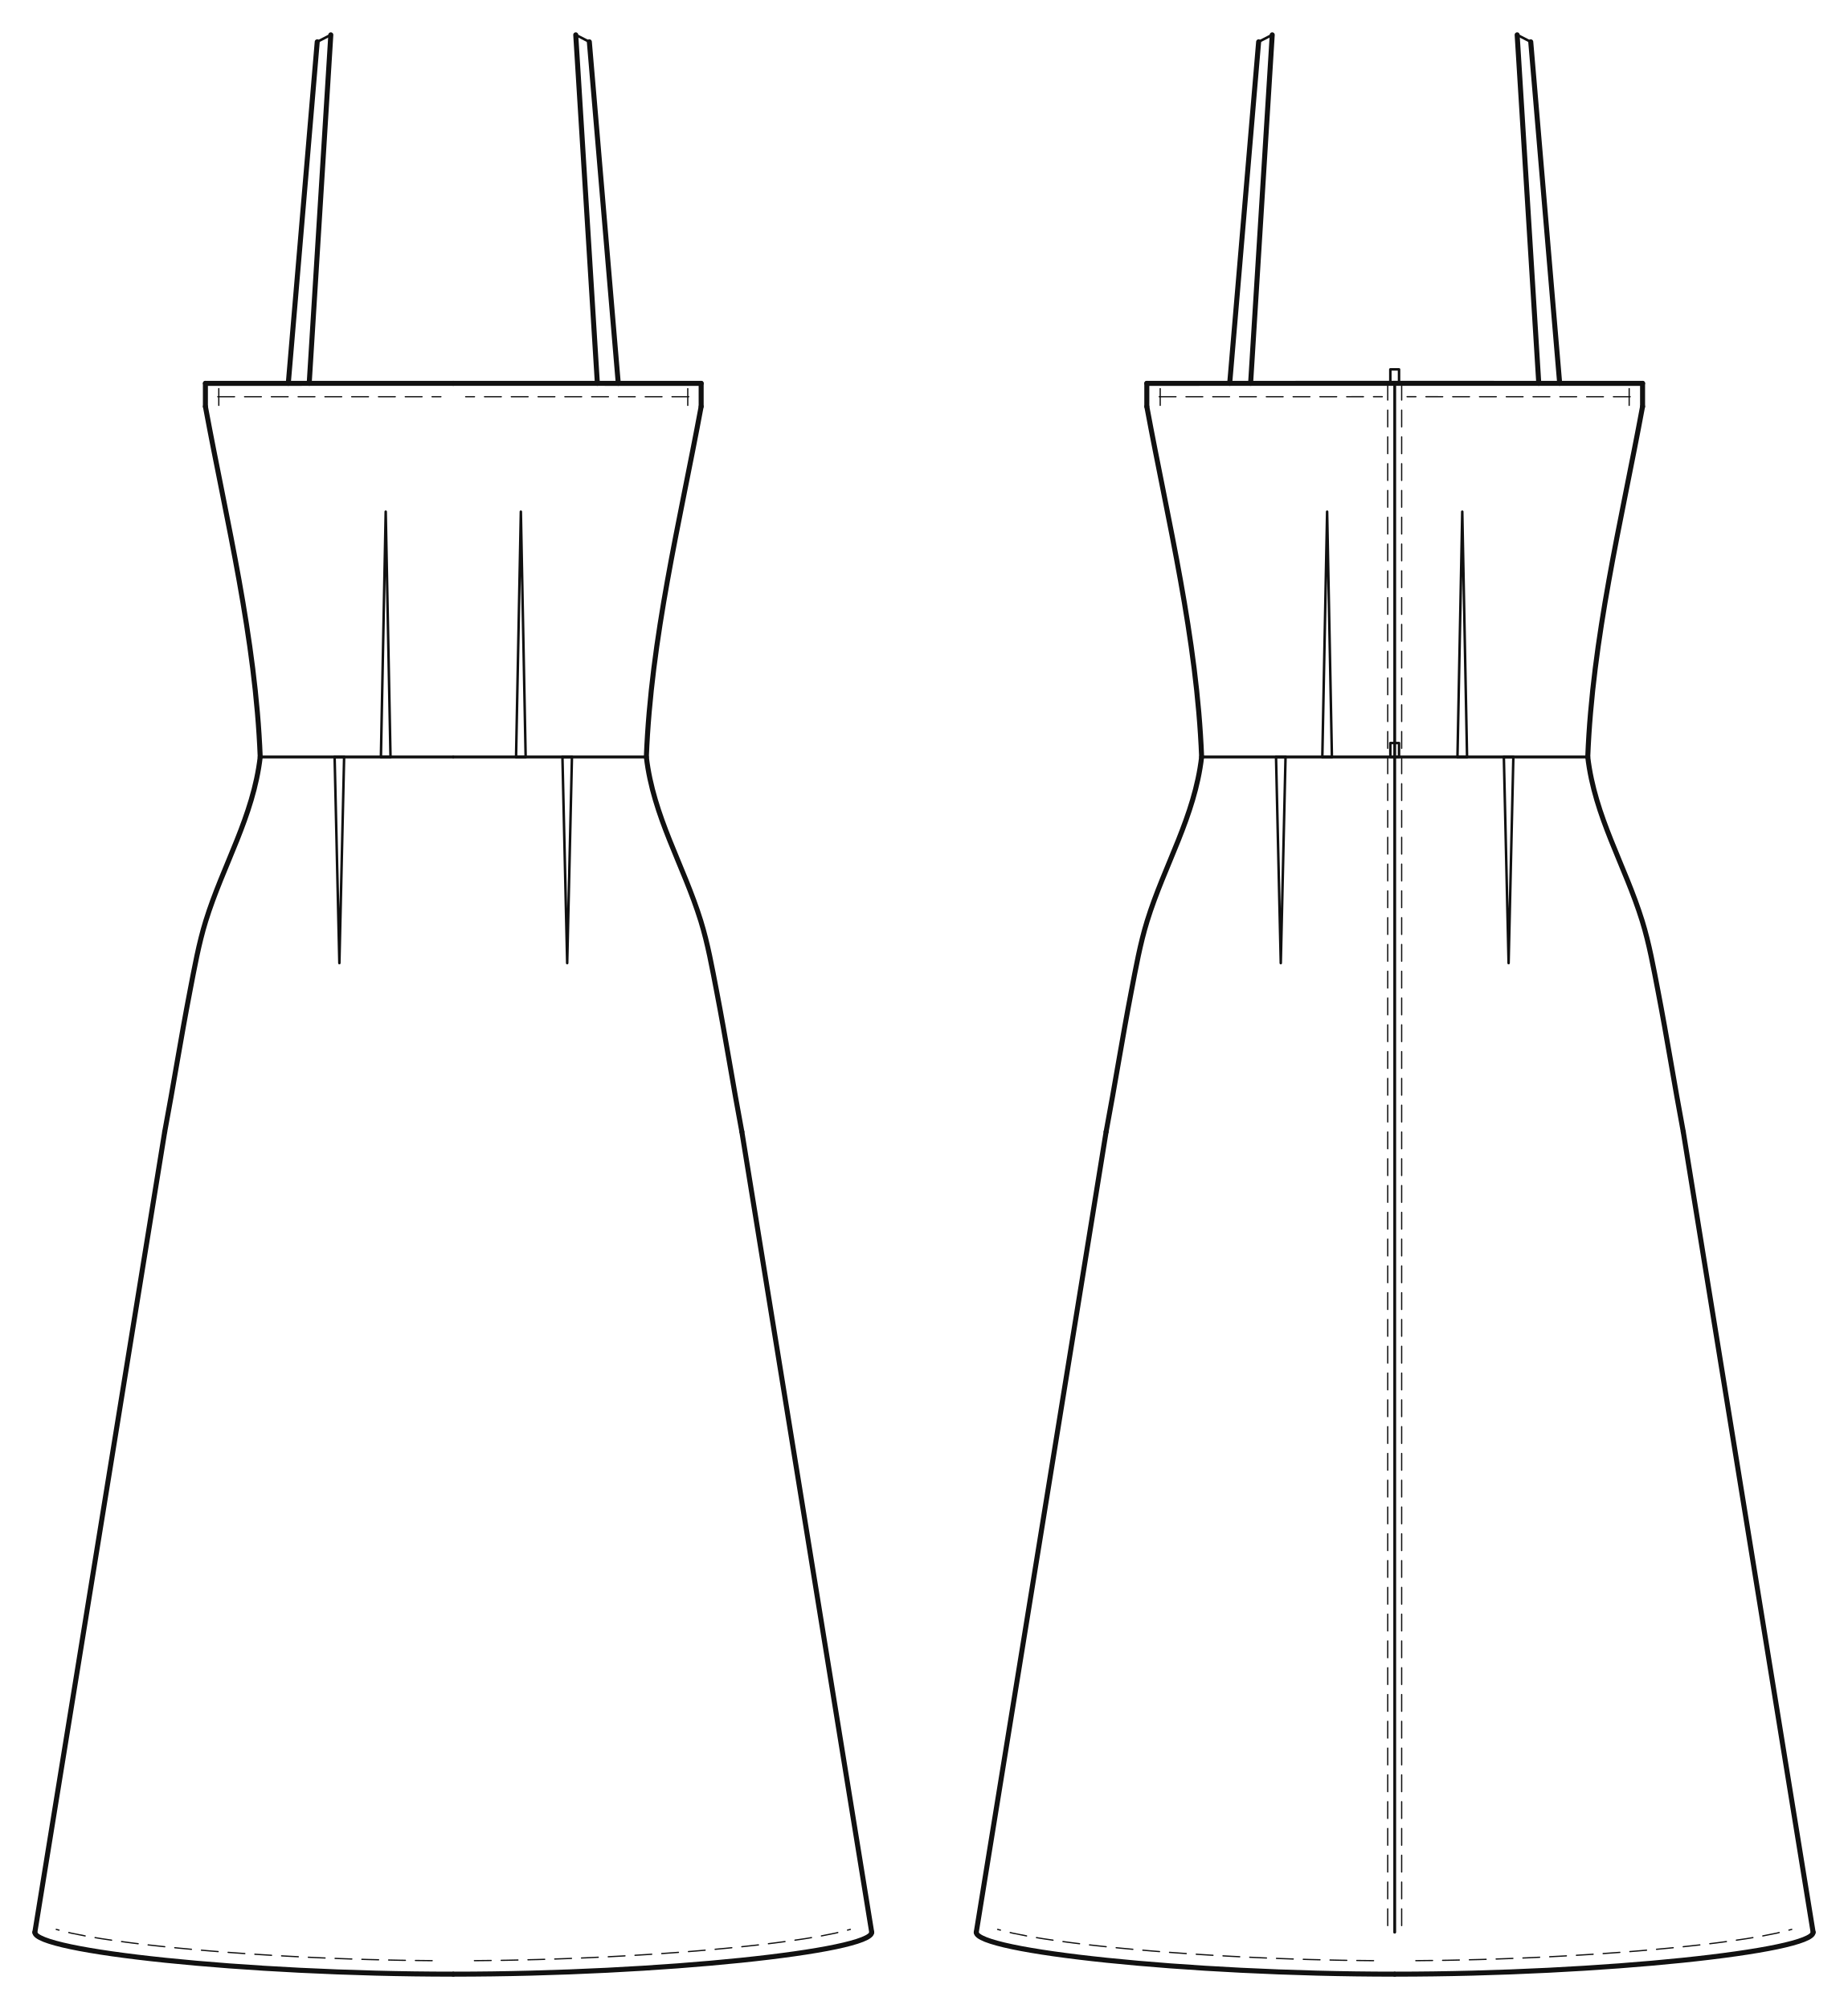
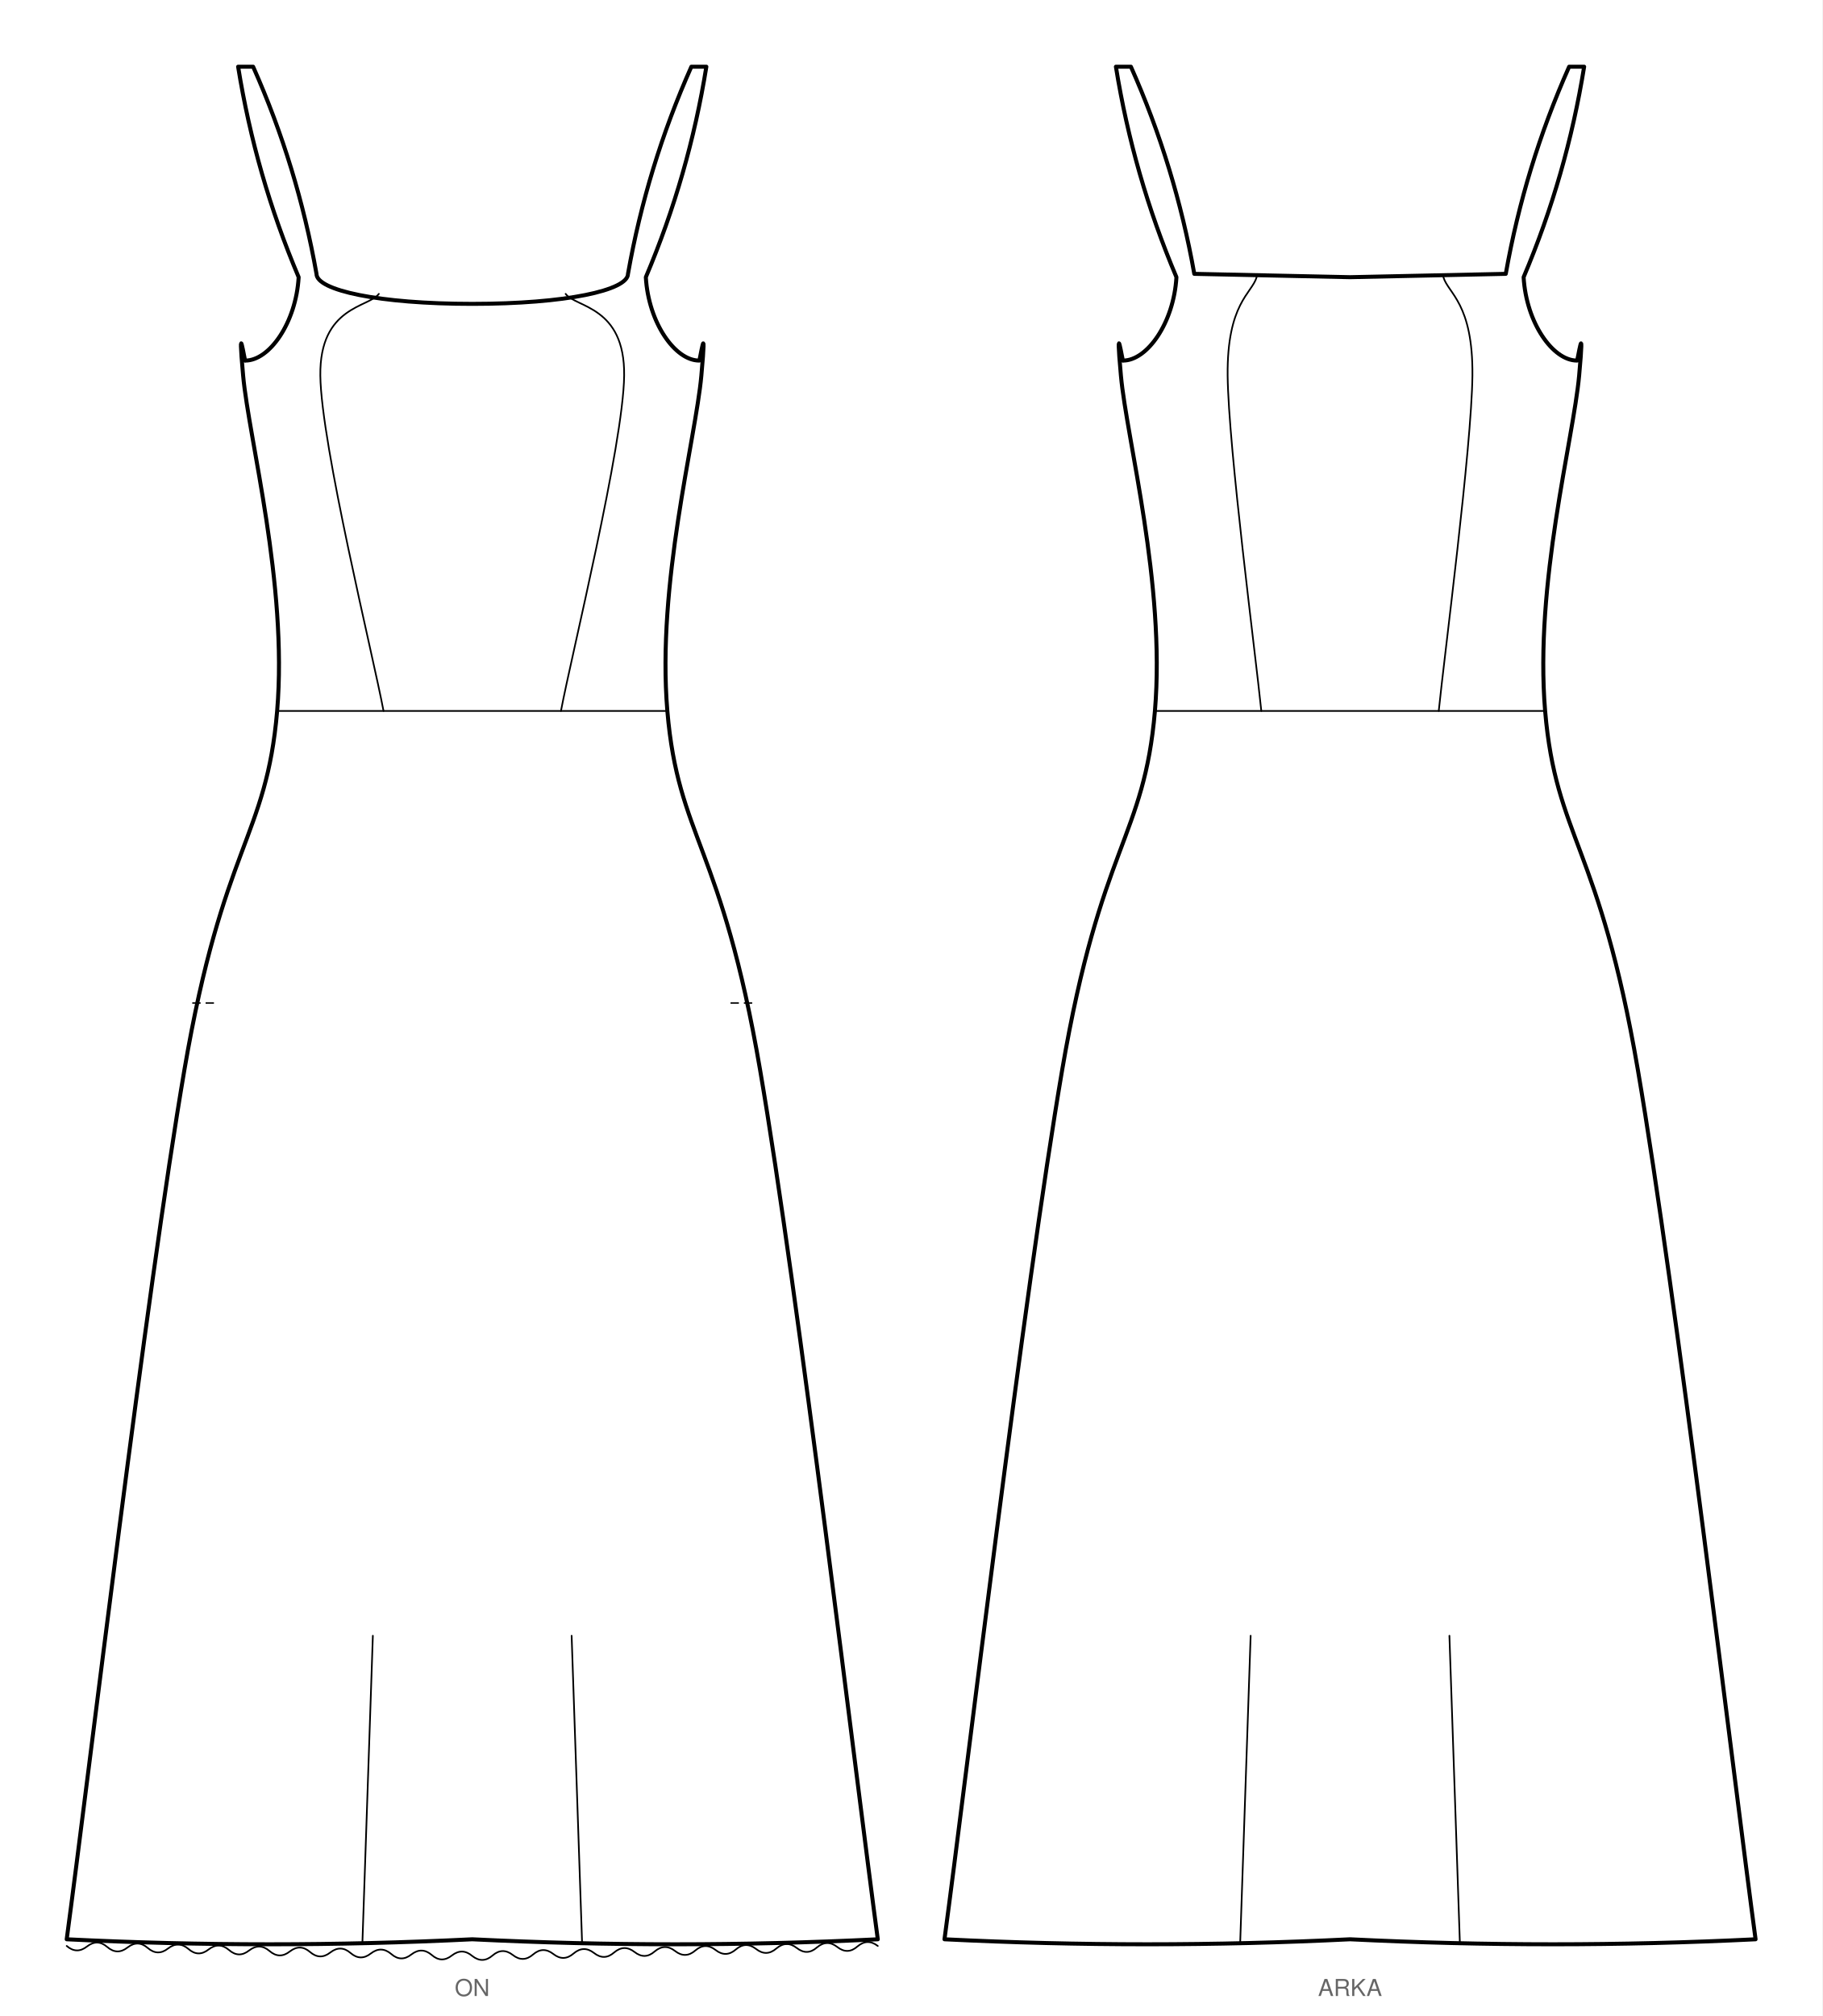
- <svg xmlns="http://www.w3.org/2000/svg" data-ops="23" viewBox="-20.000 -20.000 1060.668 1152.917" data-scale="1:1" data-unit-mm="1" data-graf="taban-elbise" data-body="croquis36" data-size="croquis36" data-panel="6" data-gorunum="2" data-kavis="beden" data-y-waist="414.400" data-y-bust="213.300" data-y-hip="629.500">
-   <rect x="-20.000" y="-20.000" width="1060.668" height="1152.917" fill="#ffffff" />
-   <g id="croquis" fill="none" stroke="none">
-     <g data-view="front" data-eksen="cf" transform="translate(240.167 0)">
-       <path data-rol="siluet" data-view="front" data-kaynak="croquis-landmark" data-manken-bust-y="213.300" data-manken-koltukalti-y="198.300" data-manken-bel-y="414.400" data-manken-kalca-y="629.500" data-omuz-uc="188.800 46.900" data-manken-bel-yarim-mm="106.400" d="M 70.700 0.000 L 188.800 46.900 L 123.000 198.300 L 133.400 213.300 L 126.500 278.300 L 106.400 414.400 L 137.200 514.400 L 156.900 629.500 L -156.900 629.500 L -137.200 514.400 L -106.400 414.400 L -126.500 278.300 L -133.400 213.300 L -123.000 198.300 L -188.800 46.900 L -70.700 0.000 Z" />
-     </g>
-     <g data-view="back" data-eksen="cb" transform="translate(780.501 0)">
-       <path data-rol="siluet" data-view="back" data-kaynak="croquis-landmark" data-manken-bust-y="213.300" data-manken-koltukalti-y="198.300" data-manken-bel-y="414.400" data-manken-kalca-y="629.500" data-omuz-uc="188.800 46.900" data-manken-bel-yarim-mm="106.400" d="M 70.700 0.000 L 188.800 46.900 L 123.000 198.300 L 133.400 213.300 L 126.500 278.300 L 106.400 414.400 L 137.200 514.400 L 156.900 629.500 L -156.900 629.500 L -137.200 514.400 L -106.400 414.400 L -126.500 278.300 L -133.400 213.300 L -123.000 198.300 L -188.800 46.900 L -70.700 0.000 Z" />
-     </g>
+ <svg xmlns="http://www.w3.org/2000/svg" viewBox="0 0 1092.8 1208.8" width="1092.8mm" height="1208.8mm" data-siluet="v1" data-kaynak="bc91857770e2ad4126bc0ccbed0beaebea890fb318dccb096f261e7f024e3531">
+   <rect width="1092.8" height="1208.8" fill="#fff" />
+   <g transform="translate(283.2 11.9)" data-gorunum="on">
+     <path d="M 0.0 170.3 C 56.0 170.3 93.4 162.2 93.4 152.3 Q 104.8 87.9 131.4 28.1 L 140.4 28.1 Q 129.9 93.4 104.1 154.3 C 105.7 181.8 121.7 204.3 136.1 204.3 C 136.3 206.0 140.9 174.8 137.4 213.3 C 133.9 251.8 110.6 338.1 117.0 414.4 C 123.5 490.7 149.5 494.5 172.6 629.5 C 195.7 764.5 230.3 1055.3 243.2 1150.9 Q 121.6 1156.9 0.0 1150.9 Q -121.6 1156.9 -243.2 1150.9 C -230.3 1055.3 -195.7 764.5 -172.6 629.5 C -149.5 494.5 -123.5 490.7 -117.0 414.4 C -110.6 338.1 -133.9 251.8 -137.4 213.3 C -140.9 174.8 -136.3 206.0 -136.1 204.3 C -121.7 204.3 -105.7 181.8 -104.1 154.3 Q -129.9 93.4 -140.4 28.1 L -131.4 28.1 Q -104.8 87.9 -93.4 152.3 C -93.4 162.2 -56.0 170.3 0.0 170.3 Z" fill="#fff" stroke="#000" stroke-width="2.4" stroke-linejoin="round" />
+     <path d="M 56.0 164.3 C 61.9 172.5 91.6 171.6 91.1 213.3 C 90.6 255.0 59.5 380.9 53.2 414.4" fill="none" stroke="#000" stroke-width="1" stroke-linecap="round" />
+     <path d="M -56.0 164.3 C -61.9 172.5 -91.6 171.6 -91.1 213.3 C -90.6 255.0 -59.5 380.9 -53.2 414.4" fill="none" stroke="#000" stroke-width="1" stroke-linecap="round" />
+     <path d="M -117.0 414.4 L 117.0 414.4" fill="none" stroke="#000" stroke-width="1" stroke-linecap="round" />
+     <path d="M 167.9 589.5 L 153.8 589.5" fill="none" stroke="#000" stroke-width="0.9" stroke-dasharray="5,3" />
+     <path d="M -167.9 589.5 L -153.8 589.5" fill="none" stroke="#000" stroke-width="0.9" stroke-dasharray="5,3" />
+     <path d="M 59.6 968.9 L 65.9 1153.9" fill="none" stroke="#000" stroke-width="1" stroke-linecap="round" />
+     <path d="M -59.6 968.9 L -65.9 1153.9" fill="none" stroke="#000" stroke-width="1" stroke-linecap="round" />
+     <path d="M -243.2 1154.9 Q -237.2 1160.1 -231.0 1155.2 Q -224.8 1150.4 -218.9 1155.5 Q -212.9 1160.7 -206.7 1155.8 Q -200.5 1151.0 -194.6 1156.1 Q -188.6 1161.3 -182.4 1156.4 Q -176.2 1151.6 -170.2 1156.7 Q -164.3 1161.9 -158.1 1157.0 Q -151.9 1152.2 -145.9 1157.3 Q -140.0 1162.5 -133.8 1157.6 Q -127.6 1152.8 -121.6 1157.9 Q -115.6 1163.1 -109.4 1158.2 Q -103.2 1153.4 -97.3 1158.5 Q -91.3 1163.7 -85.1 1158.8 Q -78.9 1154.0 -73.0 1159.1 Q -67.0 1164.3 -60.8 1159.4 Q -54.6 1154.6 -48.6 1159.7 Q -42.7 1164.9 -36.5 1160.0 Q -30.3 1155.2 -24.3 1160.3 Q -18.4 1165.5 -12.2 1160.6 Q -6.0 1155.8 0.0 1160.9 Q 6.2 1165.8 12.2 1160.6 Q 18.1 1155.5 24.3 1160.3 Q 30.5 1165.2 36.5 1160.0 Q 42.4 1154.9 48.6 1159.7 Q 54.8 1164.6 60.8 1159.4 Q 66.8 1154.3 73.0 1159.1 Q 79.2 1164.0 85.1 1158.8 Q 91.1 1153.7 97.3 1158.5 Q 103.5 1163.4 109.4 1158.2 Q 115.4 1153.1 121.6 1157.9 Q 127.8 1162.8 133.8 1157.6 Q 139.7 1152.5 145.9 1157.3 Q 152.1 1162.2 158.1 1157.0 Q 164.0 1151.9 170.2 1156.7 Q 176.4 1161.6 182.4 1156.4 Q 188.4 1151.3 194.6 1156.1 Q 200.8 1161.0 206.7 1155.8 Q 212.7 1150.7 218.9 1155.5 Q 225.1 1160.4 231.0 1155.2 Q 237.0 1150.1 243.2 1154.9" fill="none" stroke="#000" stroke-width="1" stroke-linecap="round" />
  </g>
-   <g id="outline" fill="none" stroke="#111111" stroke-width="2.882" stroke-linejoin="round" stroke-linecap="round">
-     <g data-view="front" data-eksen="cf" transform="translate(240.167 0)">
-       <path data-panel="on_beden_alt" data-edge="side_front" data-tur="seam" d="M 110.813 414.400 C 113.520 345.871 129.850 280.382 142.272 213.300" />
-       <path data-panel="on_beden_alt" data-edge="side_front" data-tur="seam" d="M -110.813 414.400 C -113.520 345.871 -129.850 280.382 -142.272 213.300" />
-       <path data-panel="on_beden_alt" data-edge="armhole_front.1.1" data-tur="cut" d="M 142.272 213.300 L 142.272 200.000" />
-       <path data-panel="on_beden_alt" data-edge="armhole_front.1.1" data-tur="cut" d="M -142.272 213.300 L -142.272 200.000" />
-       <path data-panel="on_beden_alt" data-edge="ust_on.a" data-tur="cut" d="M 142.272 200.000 L 0.000 199.989" />
-       <path data-panel="on_beden_alt" data-edge="ust_on.a" data-tur="cut" d="M -142.272 200.000 L 0.000 199.989" />
-       <path data-panel="on_etek" data-edge="hem_front" data-tur="cut" d="M 0.000 1112.917 C 120.084 1112.917 240.167 1099.708 240.167 1088.900" />
-       <path data-panel="on_etek" data-edge="hem_front" data-tur="cut" d="M 0.000 1112.917 C -120.084 1112.917 -240.167 1099.708 -240.167 1088.900" />
-       <path data-panel="on_etek" data-edge="side_front.1" data-tur="seam" d="M 240.167 1088.900 L 165.632 629.500" />
-       <path data-panel="on_etek" data-edge="side_front.1" data-tur="seam" d="M -240.167 1088.900 L -165.632 629.500" />
-       <path data-panel="on_etek" data-edge="side_front.2" data-tur="seam" d="M 165.632 629.500 C 160.581 602.652 156.332 575.658 151.154 548.837 C 148.579 535.500 146.079 521.469 142.062 508.506 C 132.077 476.285 114.809 448.645 110.813 414.400" />
-       <path data-panel="on_etek" data-edge="side_front.2" data-tur="seam" d="M -165.632 629.500 C -160.581 602.652 -156.332 575.658 -151.154 548.837 C -148.579 535.500 -146.079 521.469 -142.062 508.506 C -132.077 476.285 -114.809 448.645 -110.813 414.400" />
-       <path data-panel="aski_on" data-edge="ic" data-tur="cut" d="M 82.696 200.000 L 70.291 0.000" />
-       <path data-panel="aski_on" data-edge="ic" data-tur="cut" d="M -82.696 200.000 L -70.291 0.000" />
-       <path data-panel="aski_on" data-edge="dis" data-tur="cut" d="M 78.091 4.000 L 94.696 200.000" />
-       <path data-panel="aski_on" data-edge="dis" data-tur="cut" d="M -78.091 4.000 L -94.696 200.000" />
-     </g>
-     <g data-view="back" data-eksen="cb" transform="translate(780.501 0)">
-       <path data-panel="arka_beden_alt" data-edge="side_back" data-tur="seam" d="M 110.813 414.400 C 113.520 345.871 129.850 280.382 142.272 213.300" />
-       <path data-panel="arka_beden_alt" data-edge="side_back" data-tur="seam" d="M -110.813 414.400 C -113.520 345.871 -129.850 280.382 -142.272 213.300" />
-       <path data-panel="arka_beden_alt" data-edge="armhole_back.1.1" data-tur="cut" d="M 142.272 213.300 L 142.272 200.000" />
-       <path data-panel="arka_beden_alt" data-edge="armhole_back.1.1" data-tur="cut" d="M -142.272 213.300 L -142.272 200.000" />
-       <path data-panel="arka_beden_alt" data-edge="ust_arka.a" data-tur="cut" d="M 142.272 200.000 L 0.000 199.980" />
-       <path data-panel="arka_beden_alt" data-edge="ust_arka.a" data-tur="cut" d="M -142.272 200.000 L 0.000 199.980" />
-       <path data-panel="arka_etek" data-edge="hem_back" data-tur="cut" d="M 0.000 1112.917 C 120.084 1112.917 240.167 1099.708 240.167 1088.900" />
-       <path data-panel="arka_etek" data-edge="hem_back" data-tur="cut" d="M 0.000 1112.917 C -120.084 1112.917 -240.167 1099.708 -240.167 1088.900" />
-       <path data-panel="arka_etek" data-edge="side_back.1" data-tur="seam" d="M 240.167 1088.900 L 165.632 629.500" />
-       <path data-panel="arka_etek" data-edge="side_back.1" data-tur="seam" d="M -240.167 1088.900 L -165.632 629.500" />
-       <path data-panel="arka_etek" data-edge="side_back.2" data-tur="seam" d="M 165.632 629.500 C 160.581 602.652 156.332 575.658 151.154 548.837 C 148.579 535.500 146.079 521.469 142.062 508.506 C 132.077 476.285 114.809 448.645 110.813 414.400" />
-       <path data-panel="arka_etek" data-edge="side_back.2" data-tur="seam" d="M -165.632 629.500 C -160.581 602.652 -156.332 575.658 -151.154 548.837 C -148.579 535.500 -146.079 521.469 -142.062 508.506 C -132.077 476.285 -114.809 448.645 -110.813 414.400" />
-       <path data-panel="aski_arka" data-edge="ic" data-tur="cut" d="M 82.696 200.000 L 70.291 0.000" />
-       <path data-panel="aski_arka" data-edge="ic" data-tur="cut" d="M -82.696 200.000 L -70.291 0.000" />
-       <path data-panel="aski_arka" data-edge="dis" data-tur="cut" d="M 78.091 4.000 L 94.696 200.000" />
-       <path data-panel="aski_arka" data-edge="dis" data-tur="cut" d="M -78.091 4.000 L -94.696 200.000" />
-     </g>
+   <text x="283.2" y="1196.8" font-family="Helvetica, Arial, sans-serif" font-size="14" text-anchor="middle" fill="#666">ON</text>
+   <g transform="translate(809.6 11.9)" data-gorunum="arka">
+     <path d="M 0.0 154.3 L 93.4 152.3 Q 104.8 87.9 131.4 28.1 L 140.4 28.1 Q 129.9 93.4 104.1 154.3 C 105.7 181.8 121.7 204.3 136.1 204.3 C 136.3 206.0 140.9 174.8 137.4 213.3 C 133.9 251.8 110.6 338.1 117.0 414.4 C 123.5 490.7 149.5 494.5 172.6 629.5 C 195.7 764.5 230.3 1055.3 243.2 1150.9 Q 121.6 1156.9 0.0 1150.9 Q -121.6 1156.9 -243.2 1150.9 C -230.3 1055.3 -195.7 764.5 -172.6 629.5 C -149.5 494.5 -123.5 490.7 -117.0 414.4 C -110.6 338.1 -133.9 251.8 -137.4 213.3 C -140.9 174.8 -136.3 206.0 -136.1 204.3 C -121.7 204.3 -105.7 181.8 -104.1 154.3 Q -129.9 93.4 -140.4 28.1 L -131.4 28.1 Q -104.8 87.9 -93.4 152.3 L 0.0 154.3 Z" fill="#fff" stroke="#000" stroke-width="2.4" stroke-linejoin="round" />
+     <path d="M 56.0 154.3 C 58.9 164.1 73.8 170.0 73.4 213.3 C 72.9 256.7 56.6 380.9 53.2 414.4" fill="none" stroke="#000" stroke-width="1" stroke-linecap="round" />
+     <path d="M -56.0 154.3 C -58.9 164.1 -73.8 170.0 -73.4 213.3 C -72.9 256.7 -56.6 380.9 -53.2 414.4" fill="none" stroke="#000" stroke-width="1" stroke-linecap="round" />
+     <path d="M -117.0 414.4 L 117.0 414.4" fill="none" stroke="#000" stroke-width="1" stroke-linecap="round" />
+     <path d="M 59.6 968.9 L 65.9 1153.9" fill="none" stroke="#000" stroke-width="1" stroke-linecap="round" />
+     <path d="M -59.6 968.9 L -65.9 1153.9" fill="none" stroke="#000" stroke-width="1" stroke-linecap="round" />
  </g>
-   <g id="seams" fill="none" stroke="#111111" stroke-width="1.441" stroke-linejoin="round" stroke-linecap="round">
-     <g data-view="front" data-eksen="cf" transform="translate(240.167 0)">
-       <path data-panel="on_beden_alt" data-edge="waist_front.1" data-tur="seam" d="M 0.000 414.400 L 41.537 414.400" />
-       <path data-panel="on_beden_alt" data-edge="waist_front.1" data-tur="seam" d="M 0.000 414.400 L -41.537 414.400" />
-       <path data-panel="on_beden_alt" data-edge="dart_on_beden.1" data-tur="pens_agzi" d="M 41.537 414.400 L 36.032 414.400" />
-       <path data-panel="on_beden_alt" data-edge="dart_on_beden.1" data-tur="pens_agzi" d="M -41.537 414.400 L -36.032 414.400" />
-       <path data-panel="on_beden_alt" data-edge="waist_front.2" data-tur="seam" d="M 36.032 414.400 L 110.813 414.400" />
-       <path data-panel="on_beden_alt" data-edge="waist_front.2" data-tur="seam" d="M -36.032 414.400 L -110.813 414.400" />
-       <path data-panel="on_etek" data-edge="waist_front.1" data-tur="seam" d="M 110.813 414.400 L 62.650 414.400" />
-       <path data-panel="on_etek" data-edge="waist_front.1" data-tur="seam" d="M -110.813 414.400 L -62.650 414.400" />
-       <path data-panel="on_etek" data-edge="dart_on_etek.1" data-tur="pens_agzi" d="M 62.650 414.400 L 68.109 414.400" />
-       <path data-panel="on_etek" data-edge="dart_on_etek.1" data-tur="pens_agzi" d="M -62.650 414.400 L -68.109 414.400" />
-       <path data-panel="on_etek" data-edge="waist_front.2" data-tur="seam" d="M 68.109 414.400 L 0.000 414.400" />
-       <path data-panel="on_etek" data-edge="waist_front.2" data-tur="seam" d="M -68.109 414.400 L 0.000 414.400" />
-       <path data-panel="aski_on" data-edge="ust" data-tur="cut" d="M 70.291 0.000 L 78.091 4.000" />
-       <path data-panel="aski_on" data-edge="ust" data-tur="cut" d="M -70.291 0.000 L -78.091 4.000" />
-       <path data-panel="aski_on" data-edge="alt" data-tur="cut" d="M 94.696 200.000 L 82.696 200.000" />
-       <path data-panel="aski_on" data-edge="alt" data-tur="cut" d="M -94.696 200.000 L -82.696 200.000" />
-     </g>
-     <g data-view="back" data-eksen="cb" transform="translate(780.501 0)">
-       <path data-panel="arka_beden_alt" data-edge="cb.2" data-tur="seam" d="M 0.000 199.980 L 0.000 414.400" />
-       <path data-panel="arka_beden_alt" data-edge="cb.2" data-tur="seam" d="M 0.000 199.980 L 0.000 414.400" />
-       <path data-panel="arka_beden_alt" data-edge="waist_back.1" data-tur="seam" d="M 0.000 414.400 L 41.537 414.400" />
-       <path data-panel="arka_beden_alt" data-edge="waist_back.1" data-tur="seam" d="M 0.000 414.400 L -41.537 414.400" />
-       <path data-panel="arka_beden_alt" data-edge="dart_arka_beden.1" data-tur="pens_agzi" d="M 41.537 414.400 L 36.032 414.400" />
-       <path data-panel="arka_beden_alt" data-edge="dart_arka_beden.1" data-tur="pens_agzi" d="M -41.537 414.400 L -36.032 414.400" />
-       <path data-panel="arka_beden_alt" data-edge="waist_back.2" data-tur="seam" d="M 36.032 414.400 L 110.813 414.400" />
-       <path data-panel="arka_beden_alt" data-edge="waist_back.2" data-tur="seam" d="M -36.032 414.400 L -110.813 414.400" />
-       <path data-panel="arka_etek" data-edge="cb" data-tur="seam" d="M 0.000 414.400 L 0.000 1088.900" />
-       <path data-panel="arka_etek" data-edge="cb" data-tur="seam" d="M 0.000 414.400 L 0.000 1088.900" />
-       <path data-panel="arka_etek" data-edge="waist_back.1" data-tur="seam" d="M 110.813 414.400 L 62.650 414.400" />
-       <path data-panel="arka_etek" data-edge="waist_back.1" data-tur="seam" d="M -110.813 414.400 L -62.650 414.400" />
-       <path data-panel="arka_etek" data-edge="dart_arka_etek.1" data-tur="pens_agzi" d="M 62.650 414.400 L 68.109 414.400" />
-       <path data-panel="arka_etek" data-edge="dart_arka_etek.1" data-tur="pens_agzi" d="M -62.650 414.400 L -68.109 414.400" />
-       <path data-panel="arka_etek" data-edge="waist_back.2" data-tur="seam" d="M 68.109 414.400 L 0.000 414.400" />
-       <path data-panel="arka_etek" data-edge="waist_back.2" data-tur="seam" d="M -68.109 414.400 L 0.000 414.400" />
-       <path data-panel="aski_arka" data-edge="ust" data-tur="cut" d="M 70.291 0.000 L 78.091 4.000" />
-       <path data-panel="aski_arka" data-edge="ust" data-tur="cut" d="M -70.291 0.000 L -78.091 4.000" />
-       <path data-panel="aski_arka" data-edge="alt" data-tur="cut" d="M 94.696 200.000 L 82.696 200.000" />
-       <path data-panel="aski_arka" data-edge="alt" data-tur="cut" d="M -94.696 200.000 L -82.696 200.000" />
-     </g>
-   </g>
-   <g id="topstitch" fill="none" stroke="#111111" stroke-width="0.721" stroke-linejoin="round" stroke-linecap="round" stroke-dasharray="9.608 5.765">
-     <g data-view="front" data-eksen="cf" transform="translate(240.167 0)">
-       <path data-panel="on_beden_alt" data-edge="armhole_front.1.1" data-tur="ustdikis" d="M 134.586 212.635 L 134.586 212.136 L 134.586 211.638 L 134.586 211.139 L 134.586 210.640 L 134.586 210.141 L 134.586 209.643 L 134.586 209.144 L 134.586 208.645 L 134.586 208.146 L 134.586 207.648 L 134.586 207.149 L 134.586 206.650 L 134.586 206.151 L 134.586 205.653 L 134.586 205.154 L 134.586 204.655 L 134.586 204.156 L 134.586 203.657 L 134.586 203.159 L 134.586 202.660 L 134.586 202.161 L 134.586 201.662 L 134.586 201.164 L 134.586 200.665" />
-       <path data-panel="on_beden_alt" data-edge="armhole_front.1.1" data-tur="ustdikis" d="M -134.586 212.635 L -134.586 212.136 L -134.586 211.638 L -134.586 211.139 L -134.586 210.640 L -134.586 210.141 L -134.586 209.643 L -134.586 209.144 L -134.586 208.645 L -134.586 208.146 L -134.586 207.648 L -134.586 207.149 L -134.586 206.650 L -134.586 206.151 L -134.586 205.653 L -134.586 205.154 L -134.586 204.655 L -134.586 204.156 L -134.586 203.657 L -134.586 203.159 L -134.586 202.660 L -134.586 202.161 L -134.586 201.662 L -134.586 201.164 L -134.586 200.665" />
-       <path data-panel="on_beden_alt" data-edge="ust_on.a" data-tur="ustdikis" d="M 135.158 207.686 L 129.823 207.685 L 124.487 207.685 L 119.152 207.684 L 113.817 207.684 L 108.482 207.684 L 103.147 207.683 L 97.811 207.683 L 92.476 207.682 L 87.141 207.682 L 81.806 207.682 L 76.471 207.681 L 71.135 207.681 L 65.800 207.680 L 60.465 207.680 L 55.130 207.680 L 49.795 207.679 L 44.459 207.679 L 39.124 207.678 L 33.789 207.678 L 28.454 207.678 L 23.119 207.677 L 17.783 207.677 L 12.448 207.677 L 7.113 207.676" />
-       <path data-panel="on_beden_alt" data-edge="ust_on.a" data-tur="ustdikis" d="M -135.158 207.686 L -129.823 207.685 L -124.487 207.685 L -119.152 207.684 L -113.817 207.684 L -108.482 207.684 L -103.147 207.683 L -97.811 207.683 L -92.476 207.682 L -87.141 207.682 L -81.806 207.682 L -76.471 207.681 L -71.135 207.681 L -65.800 207.680 L -60.465 207.680 L -55.130 207.680 L -49.795 207.679 L -44.459 207.679 L -39.124 207.678 L -33.789 207.678 L -28.454 207.678 L -23.119 207.677 L -17.783 207.677 L -12.448 207.677 L -7.113 207.676" />
-       <path data-panel="on_etek" data-edge="hem_front" data-tur="ustdikis" d="M 12.127 1105.176 L 21.180 1105.080 L 30.238 1104.956 L 39.354 1104.758 L 48.409 1104.530 L 57.526 1104.257 L 66.579 1103.927 L 75.631 1103.567 L 84.743 1103.148 L 93.790 1102.684 L 102.835 1102.186 L 111.939 1101.621 L 120.975 1101.011 L 130.007 1100.359 L 139.099 1099.639 L 148.117 1098.859 L 157.124 1098.022 L 166.118 1097.121 L 175.143 1096.138 L 184.150 1095.050 L 193.089 1093.863 L 201.991 1092.548 L 210.819 1091.072 L 219.371 1089.365 L 227.896 1087.235" />
-       <path data-panel="on_etek" data-edge="hem_front" data-tur="ustdikis" d="M -12.127 1105.176 L -21.180 1105.080 L -30.238 1104.956 L -39.354 1104.758 L -48.409 1104.530 L -57.526 1104.257 L -66.579 1103.927 L -75.631 1103.567 L -84.743 1103.148 L -93.790 1102.684 L -102.835 1102.186 L -111.939 1101.621 L -120.975 1101.011 L -130.007 1100.359 L -139.099 1099.639 L -148.117 1098.859 L -157.124 1098.022 L -166.118 1097.121 L -175.143 1096.138 L -184.150 1095.050 L -193.089 1093.863 L -201.991 1092.548 L -210.819 1091.072 L -219.371 1089.365 L -227.896 1087.235" />
-     </g>
-     <g data-view="back" data-eksen="cb" transform="translate(780.501 0)">
-       <path data-panel="arka_beden_alt" data-edge="armhole_back.1.1" data-tur="ustdikis" d="M 134.586 212.635 L 134.586 212.136 L 134.586 211.638 L 134.586 211.139 L 134.586 210.640 L 134.586 210.141 L 134.586 209.643 L 134.586 209.144 L 134.586 208.645 L 134.586 208.146 L 134.586 207.648 L 134.586 207.149 L 134.586 206.650 L 134.586 206.151 L 134.586 205.653 L 134.586 205.154 L 134.586 204.655 L 134.586 204.156 L 134.586 203.657 L 134.586 203.159 L 134.586 202.660 L 134.586 202.161 L 134.586 201.662 L 134.586 201.164 L 134.586 200.665" />
-       <path data-panel="arka_beden_alt" data-edge="armhole_back.1.1" data-tur="ustdikis" d="M -134.586 212.635 L -134.586 212.136 L -134.586 211.638 L -134.586 211.139 L -134.586 210.640 L -134.586 210.141 L -134.586 209.643 L -134.586 209.144 L -134.586 208.645 L -134.586 208.146 L -134.586 207.648 L -134.586 207.149 L -134.586 206.650 L -134.586 206.151 L -134.586 205.653 L -134.586 205.154 L -134.586 204.655 L -134.586 204.156 L -134.586 203.657 L -134.586 203.159 L -134.586 202.660 L -134.586 202.161 L -134.586 201.662 L -134.586 201.164 L -134.586 200.665" />
-       <path data-panel="arka_beden_alt" data-edge="ust_arka.a" data-tur="ustdikis" d="M 135.157 207.685 L 129.822 207.684 L 124.487 207.684 L 119.152 207.683 L 113.817 207.682 L 108.481 207.681 L 103.146 207.681 L 97.811 207.680 L 92.476 207.679 L 87.141 207.678 L 81.805 207.678 L 76.470 207.677 L 71.135 207.676 L 65.800 207.675 L 60.465 207.675 L 55.129 207.674 L 49.794 207.673 L 44.459 207.672 L 39.124 207.672 L 33.789 207.671 L 28.453 207.670 L 23.118 207.669 L 17.783 207.669 L 12.448 207.668 L 7.113 207.667" />
-       <path data-panel="arka_beden_alt" data-edge="ust_arka.a" data-tur="ustdikis" d="M -135.157 207.685 L -129.822 207.684 L -124.487 207.684 L -119.152 207.683 L -113.817 207.682 L -108.481 207.681 L -103.146 207.681 L -97.811 207.680 L -92.476 207.679 L -87.141 207.678 L -81.805 207.678 L -76.470 207.677 L -71.135 207.676 L -65.800 207.675 L -60.465 207.675 L -55.129 207.674 L -49.794 207.673 L -44.459 207.672 L -39.124 207.672 L -33.789 207.671 L -28.453 207.670 L -23.118 207.669 L -17.783 207.669 L -12.448 207.668 L -7.113 207.667" />
-       <path data-panel="arka_etek" data-edge="hem_back" data-tur="ustdikis" d="M 12.127 1105.176 L 21.180 1105.080 L 30.238 1104.956 L 39.354 1104.758 L 48.409 1104.530 L 57.526 1104.257 L 66.579 1103.927 L 75.631 1103.567 L 84.743 1103.148 L 93.790 1102.684 L 102.835 1102.186 L 111.939 1101.621 L 120.975 1101.011 L 130.007 1100.359 L 139.099 1099.639 L 148.117 1098.859 L 157.124 1098.022 L 166.118 1097.121 L 175.143 1096.138 L 184.150 1095.050 L 193.089 1093.863 L 201.991 1092.548 L 210.819 1091.072 L 219.371 1089.365 L 227.896 1087.235" />
-       <path data-panel="arka_etek" data-edge="hem_back" data-tur="ustdikis" d="M -12.127 1105.176 L -21.180 1105.080 L -30.238 1104.956 L -39.354 1104.758 L -48.409 1104.530 L -57.526 1104.257 L -66.579 1103.927 L -75.631 1103.567 L -84.743 1103.148 L -93.790 1102.684 L -102.835 1102.186 L -111.939 1101.621 L -120.975 1101.011 L -130.007 1100.359 L -139.099 1099.639 L -148.117 1098.859 L -157.124 1098.022 L -166.118 1097.121 L -175.143 1096.138 L -184.150 1095.050 L -193.089 1093.863 L -201.991 1092.548 L -210.819 1091.072 L -219.371 1089.365 L -227.896 1087.235" />
-       <path data-panel="arka_etek" data-edge="arka_orta_etek" data-tur="fermuar" d="M -4.000 414.400 L -4.000 442.504 L -4.000 470.608 L -4.000 498.712 L -4.000 526.817 L -4.000 554.921 L -4.000 583.025 L -4.000 611.129 L -4.000 639.233 L -4.000 667.337 L -4.000 695.442 L -4.000 723.546 L -4.000 751.650 L -4.000 779.754 L -4.000 807.858 L -4.000 835.963 L -4.000 864.067 L -4.000 892.171 L -4.000 920.275 L -4.000 948.379 L -4.000 976.483 L -4.000 1004.588 L -4.000 1032.692 L -4.000 1060.796 L -4.000 1088.900" />
-       <path data-panel="arka_etek" data-edge="arka_orta_etek" data-tur="fermuar" d="M 4.000 414.400 L 4.000 442.504 L 4.000 470.608 L 4.000 498.712 L 4.000 526.817 L 4.000 554.921 L 4.000 583.025 L 4.000 611.129 L 4.000 639.233 L 4.000 667.337 L 4.000 695.442 L 4.000 723.546 L 4.000 751.650 L 4.000 779.754 L 4.000 807.858 L 4.000 835.963 L 4.000 864.067 L 4.000 892.171 L 4.000 920.275 L 4.000 948.379 L 4.000 976.483 L 4.000 1004.588 L 4.000 1032.692 L 4.000 1060.796 L 4.000 1088.900" />
-       <path data-panel="arka_beden_alt" data-edge="arka_orta_beden" data-tur="fermuar" d="M -4.000 199.980 L -4.000 208.914 L -4.000 217.848 L -4.000 226.783 L -4.000 235.717 L -4.000 244.651 L -4.000 253.585 L -4.000 262.519 L -4.000 271.453 L -4.000 280.388 L -4.000 289.322 L -4.000 298.256 L -4.000 307.190 L -4.000 316.124 L -4.000 325.058 L -4.000 333.993 L -4.000 342.927 L -4.000 351.861 L -4.000 360.795 L -4.000 369.729 L -4.000 378.663 L -4.000 387.598 L -4.000 396.532 L -4.000 405.466 L -4.000 414.400" />
-       <path data-panel="arka_beden_alt" data-edge="arka_orta_beden" data-tur="fermuar" d="M 4.000 199.980 L 4.000 208.914 L 4.000 217.848 L 4.000 226.783 L 4.000 235.717 L 4.000 244.651 L 4.000 253.585 L 4.000 262.519 L 4.000 271.453 L 4.000 280.388 L 4.000 289.322 L 4.000 298.256 L 4.000 307.190 L 4.000 316.124 L 4.000 325.058 L 4.000 333.993 L 4.000 342.927 L 4.000 351.861 L 4.000 360.795 L 4.000 369.729 L 4.000 378.663 L 4.000 387.598 L 4.000 396.532 L 4.000 405.466 L 4.000 414.400" />
-     </g>
-   </g>
-   <g id="details" fill="none" stroke="#111111" stroke-width="1.441" stroke-linejoin="round" stroke-linecap="round">
-     <g data-view="front" data-eksen="cf" transform="translate(240.167 0)">
-       <path data-panel="on_beden_alt" data-edge="dart_on_beden.1" data-tur="pens" d="M 41.537 414.400 L 38.784 273.630 L 36.032 414.400" />
-       <path data-panel="on_beden_alt" data-edge="dart_on_beden.1" data-tur="pens" d="M -41.537 414.400 L -38.784 273.630 L -36.032 414.400" />
-       <path data-panel="on_etek" data-edge="dart_on_etek.1" data-tur="pens" d="M 62.650 414.400 L 65.379 532.705 L 68.109 414.400" />
-       <path data-panel="on_etek" data-edge="dart_on_etek.1" data-tur="pens" d="M -62.650 414.400 L -65.379 532.705 L -68.109 414.400" />
-     </g>
-     <g data-view="back" data-eksen="cb" transform="translate(780.501 0)">
-       <path data-panel="arka_beden_alt" data-edge="dart_arka_beden.1" data-tur="pens" d="M 41.537 414.400 L 38.784 273.630 L 36.032 414.400" />
-       <path data-panel="arka_beden_alt" data-edge="dart_arka_beden.1" data-tur="pens" d="M -41.537 414.400 L -38.784 273.630 L -36.032 414.400" />
-       <path data-panel="arka_etek" data-edge="dart_arka_etek.1" data-tur="pens" d="M 62.650 414.400 L 65.379 532.705 L 68.109 414.400" />
-       <path data-panel="arka_etek" data-edge="dart_arka_etek.1" data-tur="pens" d="M -62.650 414.400 L -65.379 532.705 L -68.109 414.400" />
-       <path data-panel="arka_etek" data-edge="arka_orta_etek" data-tur="fermuar_cekecek" d="M 2.500 414.400 L -2.500 414.400 L -2.500 406.400 L 2.500 406.400 Z" />
-       <path data-panel="arka_beden_alt" data-edge="arka_orta_beden" data-tur="fermuar_cekecek" d="M 2.500 199.980 L -2.500 199.980 L -2.500 191.980 L 2.500 191.980 Z" />
-     </g>
-   </g>
+   <text x="809.6" y="1196.8" font-family="Helvetica, Arial, sans-serif" font-size="14" text-anchor="middle" fill="#666">ARKA</text>
</svg>
